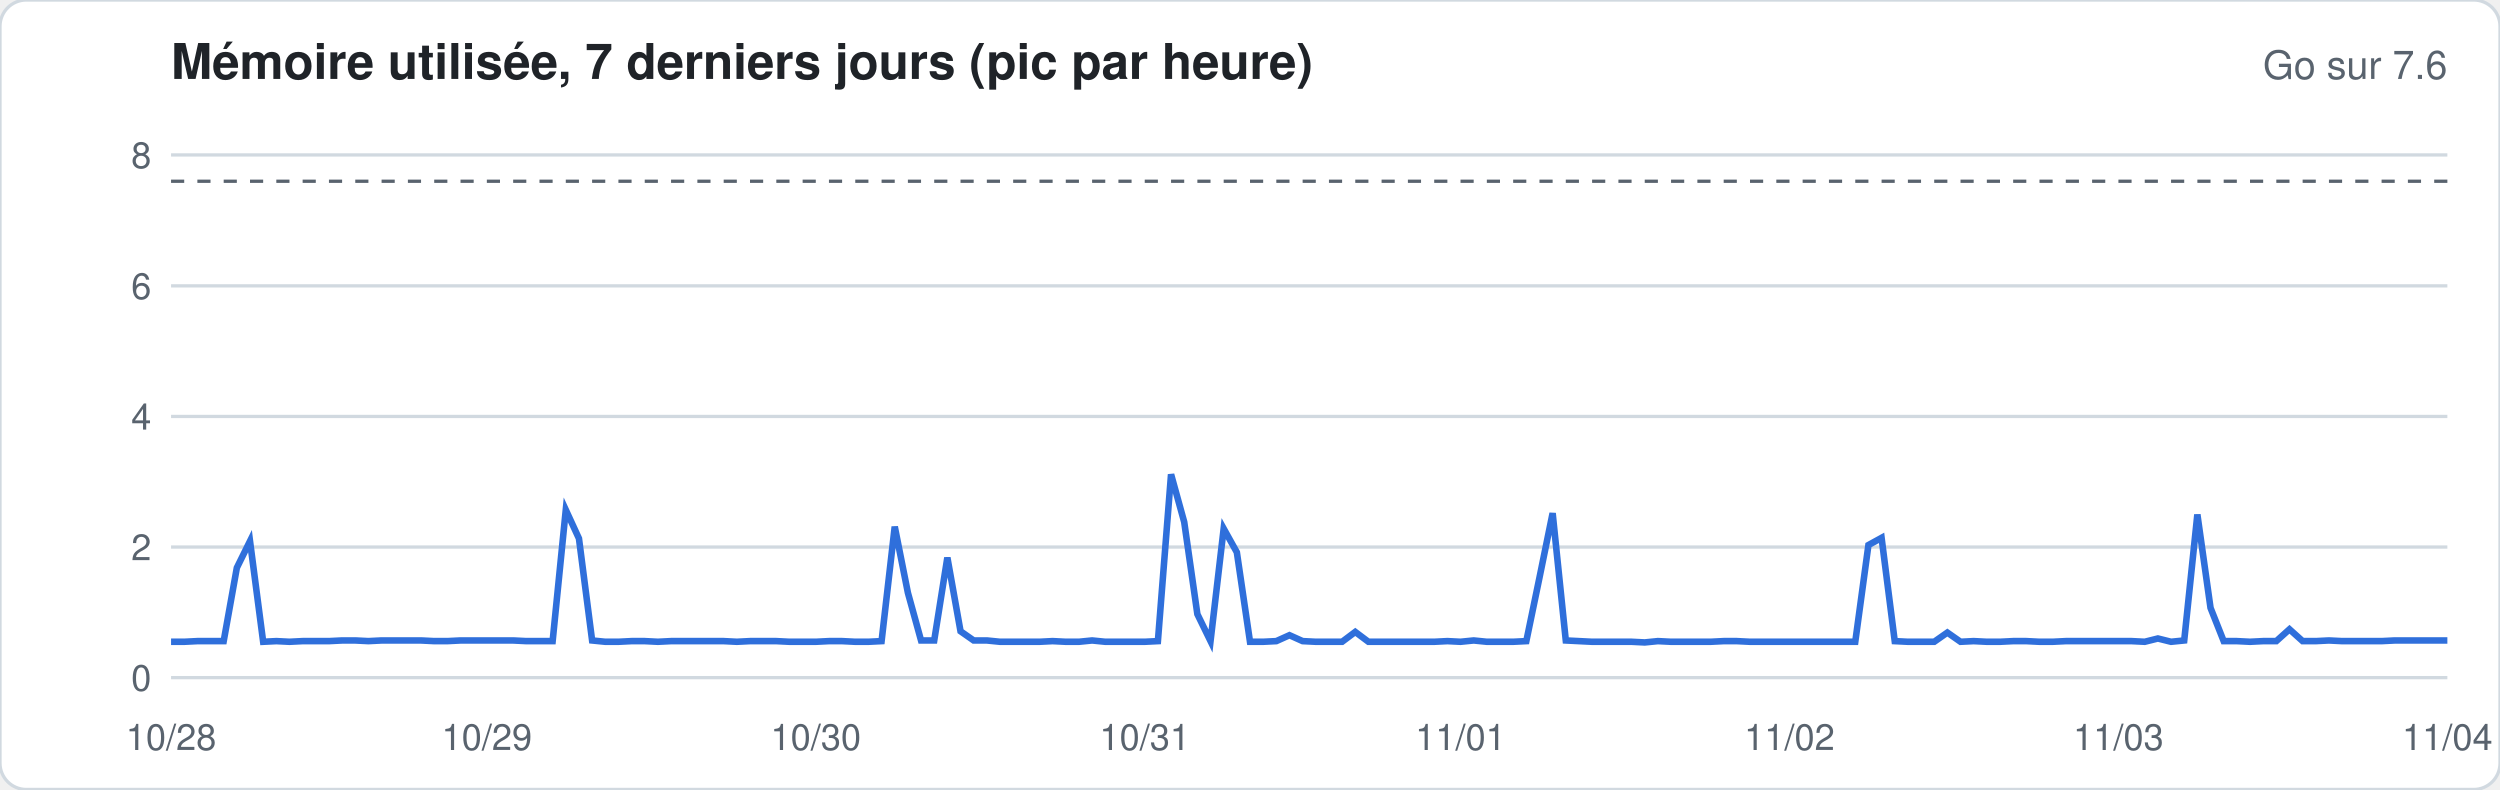
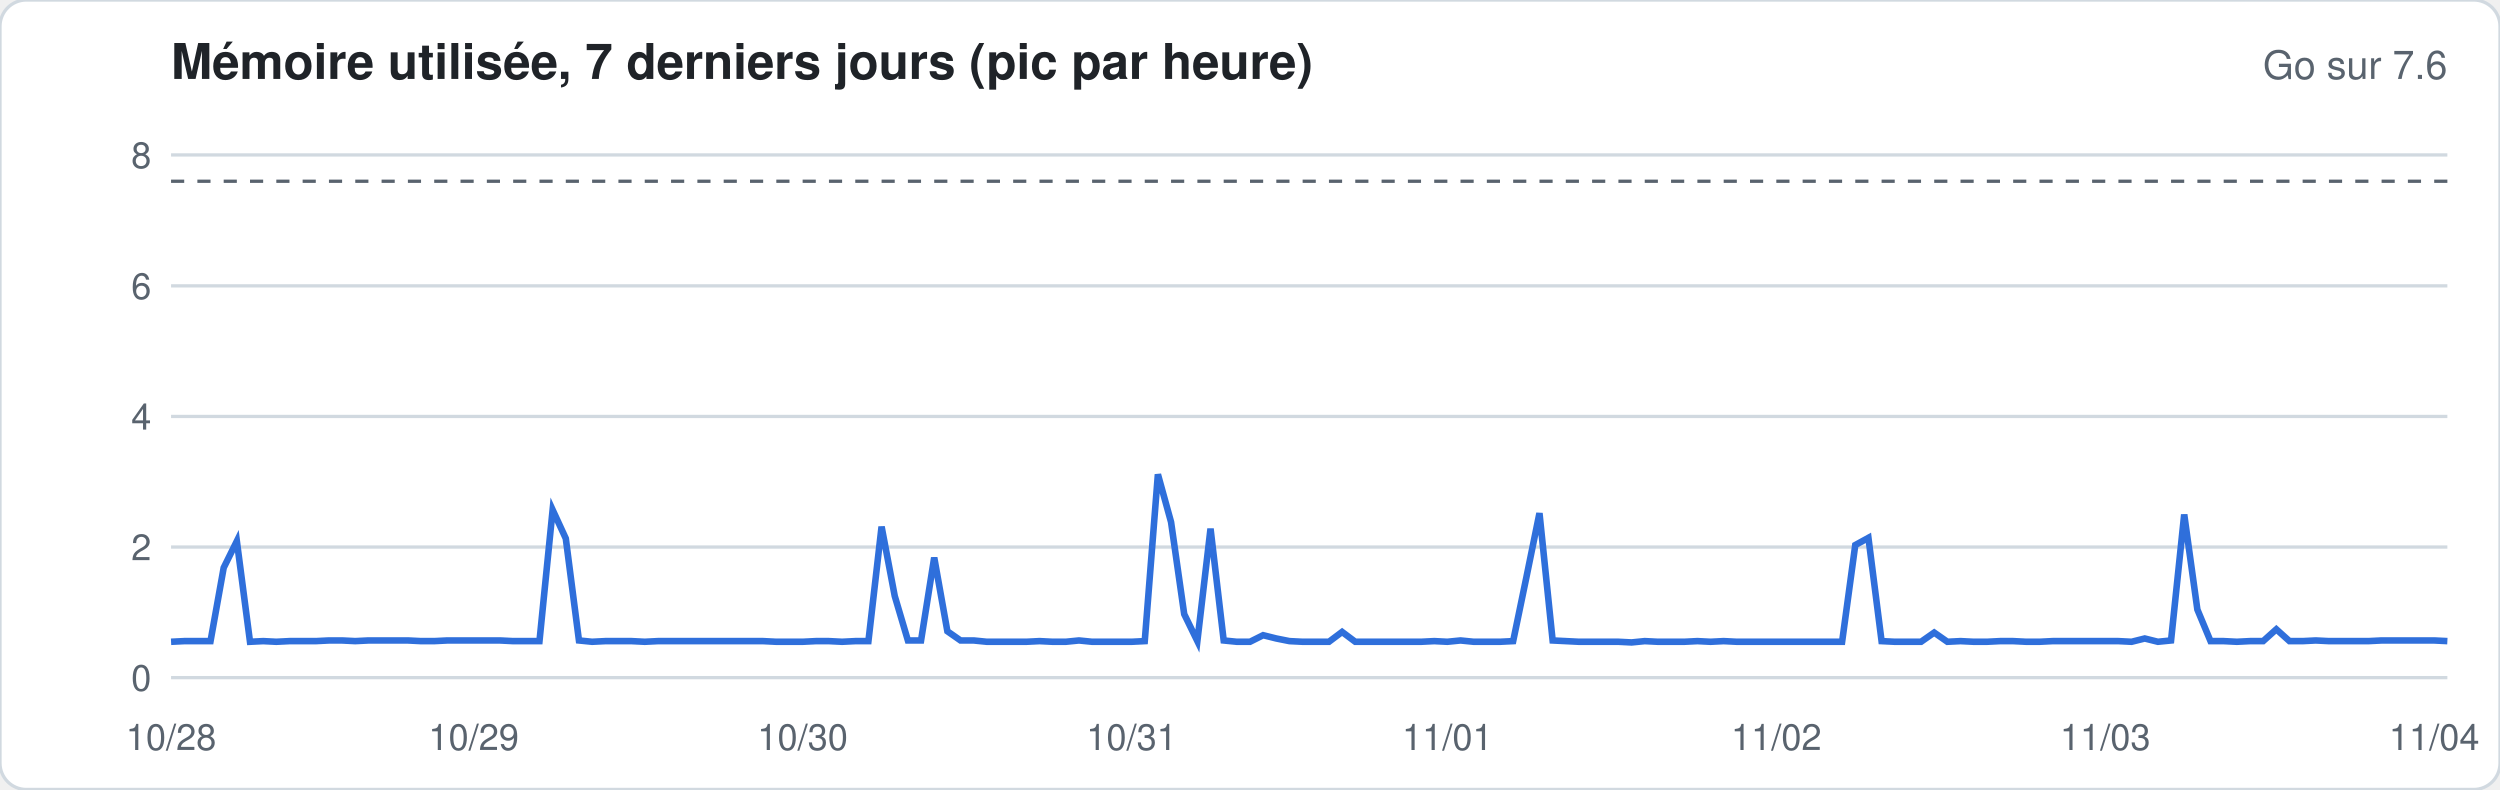
<svg xmlns="http://www.w3.org/2000/svg" width="760" height="240" viewBox="0 0 760 240" font-family="-apple-system,Segoe UI,Helvetica,Arial,sans-serif">
  <rect width="760" height="240" rx="8" fill="#ffffff" stroke="#d1d9e0" />
  <text x="52" y="24" font-size="15" font-weight="600" fill="#1f2328">Mémoire utilisée, 7 derniers jours (pic par heure)</text>
  <text x="744" y="24" font-size="12" fill="#59636e" text-anchor="end">Go sur 7.6</text>
  <line x1="52" x2="744" y1="206.0" y2="206.0" stroke="#d1d9e0" stroke-width="1" />
  <text x="46" y="210.0" font-size="11" fill="#59636e" text-anchor="end">0</text>
  <line x1="52" x2="744" y1="166.3" y2="166.3" stroke="#d1d9e0" stroke-width="1" />
  <text x="46" y="170.3" font-size="11" fill="#59636e" text-anchor="end">2</text>
  <line x1="52" x2="744" y1="126.6" y2="126.6" stroke="#d1d9e0" stroke-width="1" />
  <text x="46" y="130.6" font-size="11" fill="#59636e" text-anchor="end">4</text>
  <line x1="52" x2="744" y1="86.9" y2="86.9" stroke="#d1d9e0" stroke-width="1" />
  <text x="46" y="90.9" font-size="11" fill="#59636e" text-anchor="end">6</text>
  <line x1="52" x2="744" y1="47.1" y2="47.1" stroke="#d1d9e0" stroke-width="1" />
  <text x="46" y="51.1" font-size="11" fill="#59636e" text-anchor="end">8</text>
  <line x1="52" x2="744" y1="55.1" y2="55.1" stroke="#59636e" stroke-dasharray="4 4" />
-   <polyline fill="none" stroke="#2f6fdb" stroke-width="2" points="52.0,195.1 56.0,195.1 60.0,194.9 64.0,194.9 68.0,194.9 72.0,172.6 76.0,164.5 80.0,195.1 84.0,194.9 88.0,195.1 92.0,194.9 96.0,194.9 100.0,194.9 104.0,194.7 108.0,194.7 112.0,194.9 116.0,194.7 120.0,194.7 124.0,194.7 128.0,194.7 132.0,194.9 136.0,194.9 140.0,194.7 144.0,194.7 148.0,194.7 152.0,194.7 156.0,194.7 160.0,194.9 164.0,194.9 168.0,194.9 172.0,155.0 176.0,163.7 180.0,194.7 184.0,195.1 188.0,195.1 192.0,194.9 196.0,194.9 200.0,195.1 204.0,194.9 208.0,194.9 212.0,194.9 216.0,194.9 220.0,194.9 224.0,195.1 228.0,194.9 232.0,194.9 236.0,194.9 240.0,195.1 244.0,195.1 248.0,195.1 252.0,194.9 256.0,194.9 260.0,195.1 264.0,195.1 268.0,194.9 272.0,160.1 276.0,180.2 280.0,194.7 284.0,194.7 288.0,169.5 292.0,191.9 296.0,194.7 300.0,194.7 304.0,195.1 308.0,195.1 312.0,195.1 316.0,195.1 320.0,194.9 324.0,195.1 328.0,195.1 332.0,194.7 336.0,195.1 340.0,195.1 344.0,195.1 348.0,195.1 352.0,194.9 356.0,144.2 360.0,158.7 364.0,186.7 368.0,194.9 372.0,160.7 376.0,167.9 380.0,195.1 384.0,195.1 388.0,194.9 392.0,193.1 396.0,194.9 400.0,195.1 404.0,195.1 408.0,195.1 412.0,192.1 416.0,195.1 420.0,195.1 424.0,195.1 428.0,195.1 432.0,195.1 436.0,195.1 440.0,194.9 444.0,195.1 448.0,194.7 452.0,195.1 456.0,195.1 460.0,195.1 464.0,194.9 468.0,175.6 472.0,156.0 476.0,194.7 480.0,194.9 484.0,195.1 488.0,195.1 492.0,195.1 496.0,195.1 500.0,195.3 504.0,194.9 508.0,195.1 512.0,195.1 516.0,195.1 520.0,195.1 524.0,194.9 528.0,194.9 532.0,195.1 536.0,195.1 540.0,195.1 544.0,195.1 548.0,195.1 552.0,195.1 556.0,195.1 560.0,195.1 564.0,195.1 568.0,165.7 572.0,163.5 576.0,194.9 580.0,195.1 584.0,195.1 588.0,195.1 592.0,192.3 596.0,195.1 600.0,194.9 604.0,195.1 608.0,195.1 612.0,194.9 616.0,194.9 620.0,195.1 624.0,195.1 628.0,194.9 632.0,194.9 636.0,194.9 640.0,194.9 644.0,194.9 648.0,194.9 652.0,195.1 656.0,194.1 660.0,195.1 664.0,194.7 668.0,156.4 672.0,184.8 676.0,194.9 680.0,194.9 684.0,195.1 688.0,194.9 692.0,194.9 696.0,191.3 700.0,194.9 704.0,194.9 708.0,194.7 712.0,194.9 716.0,194.9 720.0,194.9 724.0,194.9 728.0,194.7 732.0,194.7 736.0,194.7 740.0,194.7 744.0,194.7" />
+   <polyline fill="none" stroke="#2f6fdb" stroke-width="2" points="52.0,195.1 56.0,194.9 60.0,194.9 64.0,194.9 68.0,172.6 72.0,164.5 76.0,195.1 80.0,194.9 84.0,195.1 88.0,194.9 92.0,194.9 96.0,194.9 100.0,194.7 104.0,194.7 108.0,194.9 112.0,194.7 116.0,194.7 120.0,194.7 124.0,194.7 128.0,194.9 132.0,194.9 136.0,194.7 140.0,194.7 144.0,194.7 148.0,194.7 152.0,194.7 156.0,194.9 160.0,194.9 164.0,194.9 168.0,155.0 172.0,163.7 176.0,194.7 180.0,195.1 184.0,194.9 188.0,194.9 192.0,194.9 196.0,195.1 200.0,194.9 204.0,194.9 208.0,194.9 212.0,194.9 216.0,194.9 220.0,194.9 224.0,194.9 228.0,194.9 232.0,194.9 236.0,195.1 240.0,195.1 244.0,195.1 248.0,194.9 252.0,194.9 256.0,195.1 260.0,194.9 264.0,194.9 268.0,160.1 272.0,181.2 276.0,194.7 280.0,194.7 284.0,169.5 288.0,191.9 292.0,194.7 296.0,194.7 300.0,195.1 304.0,195.1 308.0,195.1 312.0,195.1 316.0,194.9 320.0,195.1 324.0,195.1 328.0,194.7 332.0,195.1 336.0,195.1 340.0,195.1 344.0,195.1 348.0,194.9 352.0,144.2 356.0,158.7 360.0,186.7 364.0,194.9 368.0,160.7 372.0,194.7 376.0,195.1 380.0,195.1 384.0,193.1 388.0,194.1 392.0,194.9 396.0,195.1 400.0,195.1 404.0,195.1 408.0,192.1 412.0,195.1 416.0,195.1 420.0,195.1 424.0,195.1 428.0,195.1 432.0,195.1 436.0,194.9 440.0,195.1 444.0,194.7 448.0,195.1 452.0,195.1 456.0,195.1 460.0,194.9 464.0,175.6 468.0,156.0 472.0,194.7 476.0,194.9 480.0,195.1 484.0,195.1 488.0,195.1 492.0,195.1 496.0,195.3 500.0,194.9 504.0,195.1 508.0,195.1 512.0,195.1 516.0,194.9 520.0,195.1 524.0,194.9 528.0,195.1 532.0,195.1 536.0,195.1 540.0,195.1 544.0,195.1 548.0,195.1 552.0,195.1 556.0,195.1 560.0,195.1 564.0,165.7 568.0,163.5 572.0,194.9 576.0,195.1 580.0,195.1 584.0,195.1 588.0,192.3 592.0,195.1 596.0,194.9 600.0,195.1 604.0,195.1 608.0,194.9 612.0,194.9 616.0,195.1 620.0,195.1 624.0,194.9 628.0,194.9 632.0,194.9 636.0,194.9 640.0,194.9 644.0,194.9 648.0,195.1 652.0,194.1 656.0,195.1 660.0,194.7 664.0,156.4 668.0,185.3 672.0,194.9 676.0,194.9 680.0,195.1 684.0,194.9 688.0,194.9 692.0,191.3 696.0,194.9 700.0,194.9 704.0,194.7 708.0,194.9 712.0,194.9 716.0,194.9 720.0,194.9 724.0,194.7 728.0,194.7 732.0,194.7 736.0,194.7 740.0,194.7 744.0,194.9" />
  <text x="52.0" y="228" font-size="11" fill="#59636e" text-anchor="middle">10/28</text>
-   <text x="148.0" y="228" font-size="11" fill="#59636e" text-anchor="middle">10/29</text>
-   <text x="248.0" y="228" font-size="11" fill="#59636e" text-anchor="middle">10/30</text>
-   <text x="348.0" y="228" font-size="11" fill="#59636e" text-anchor="middle">10/31</text>
-   <text x="444.0" y="228" font-size="11" fill="#59636e" text-anchor="middle">11/01</text>
-   <text x="544.0" y="228" font-size="11" fill="#59636e" text-anchor="middle">11/02</text>
-   <text x="644.0" y="228" font-size="11" fill="#59636e" text-anchor="middle">11/03</text>
-   <text x="744.0" y="228" font-size="11" fill="#59636e" text-anchor="middle">11/04</text>
+   <text x="144.0" y="228" font-size="11" fill="#59636e" text-anchor="middle">10/29</text>
+   <text x="244.0" y="228" font-size="11" fill="#59636e" text-anchor="middle">10/30</text>
+   <text x="344.0" y="228" font-size="11" fill="#59636e" text-anchor="middle">10/31</text>
+   <text x="440.0" y="228" font-size="11" fill="#59636e" text-anchor="middle">11/01</text>
+   <text x="540.0" y="228" font-size="11" fill="#59636e" text-anchor="middle">11/02</text>
+   <text x="640.0" y="228" font-size="11" fill="#59636e" text-anchor="middle">11/03</text>
+   <text x="740.0" y="228" font-size="11" fill="#59636e" text-anchor="middle">11/04</text>
</svg>
